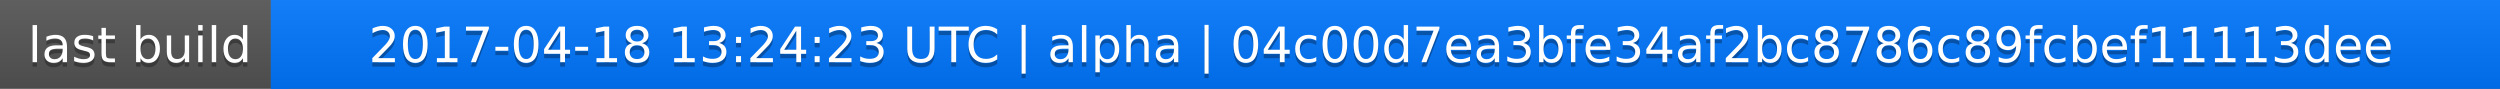
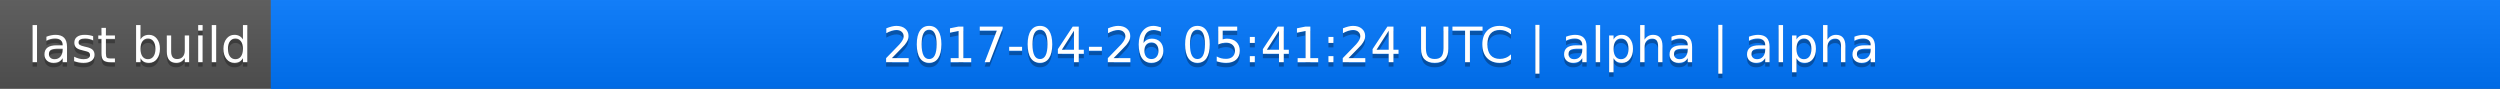
<svg xmlns="http://www.w3.org/2000/svg" width="563" height="20">
  <linearGradient id="a" x2="0" y2="100%">
    <stop offset="0" stop-color="#bbb" stop-opacity=".1" />
    <stop offset="1" stop-opacity=".1" />
  </linearGradient>
  <rect rx="0" width="563" height="20" fill="#555" />
  <rect rx="0" x="61" width="502" height="20" fill="#07f" />
  <path fill="#07f" d="M61 0h4v20h-4z" />
  <rect rx="0" width="563" height="20" fill="url(#a)" />
  <g fill="#fff" text-anchor="middle" font-family="DejaVu Sans,Verdana,Geneva,sans-serif" font-size="11">
    <text x="31.5" y="15" fill="#010101" fill-opacity=".3">last build</text>
    <text x="31.5" y="14">last build</text>
-     <text x="311" y="15" fill="#010101" fill-opacity=".3">2017-04-18 13:24:23 UTC | alpha | 04c00d7ea3bfe34af2bc8786c89fcbef11113dee</text>
-     <text x="311" y="14">2017-04-18 13:24:23 UTC | alpha | 04c00d7ea3bfe34af2bc8786c89fcbef11113dee</text>
+     <text x="311" y="15" fill="#010101" fill-opacity=".3">2017-04-26 05:41:24 UTC | alpha | alpha</text>
+     <text x="311" y="14">2017-04-26 05:41:24 UTC | alpha | alpha</text>
  </g>
</svg>
